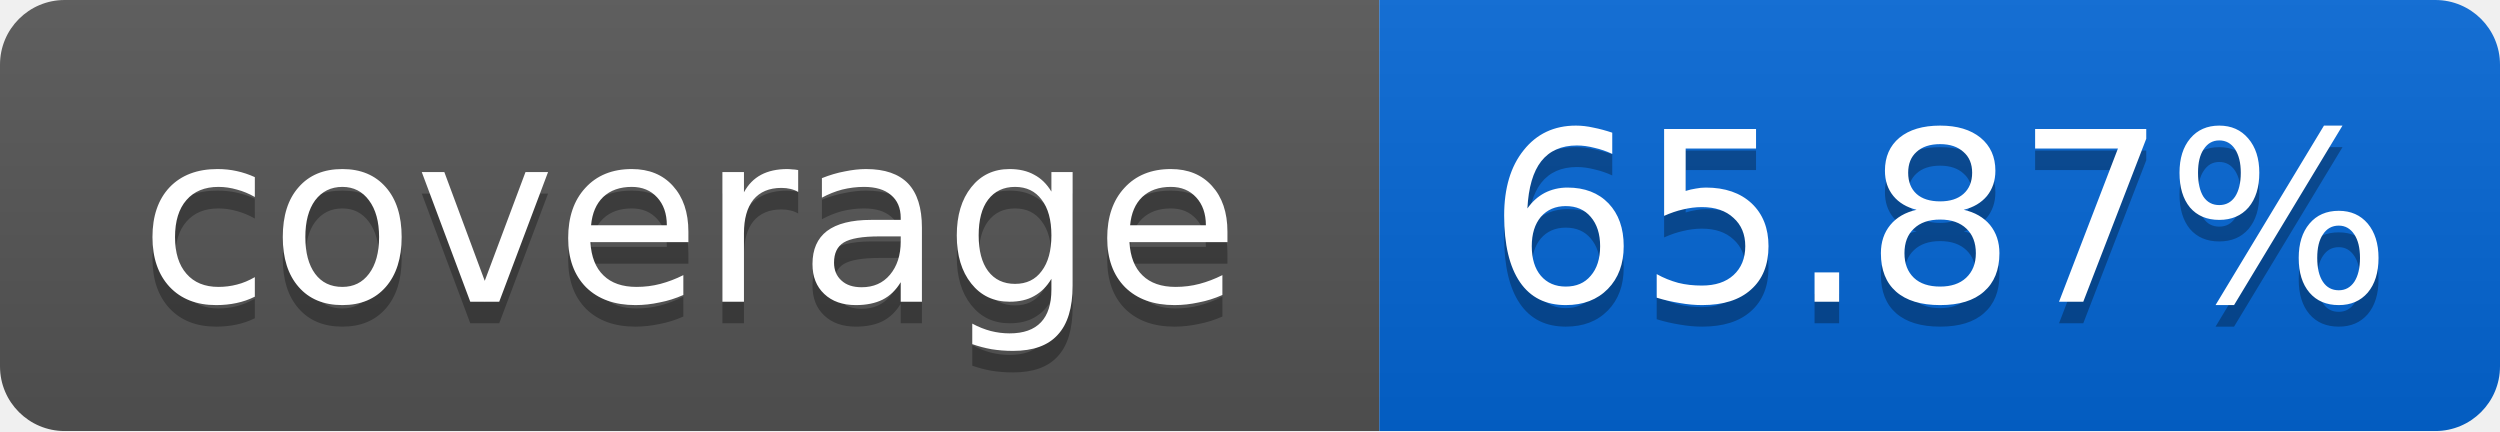
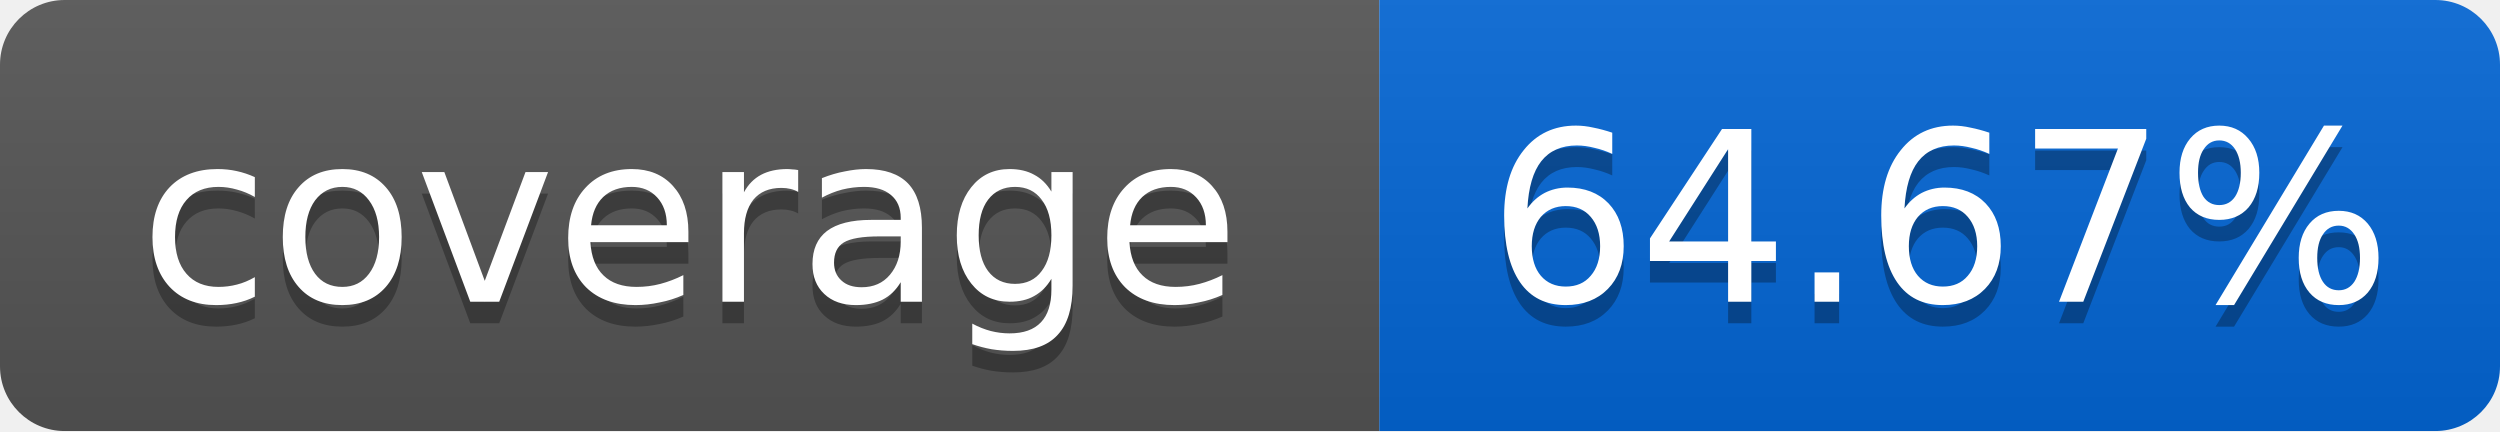
<svg xmlns="http://www.w3.org/2000/svg" width="116" height="20">
  <linearGradient id="smooth" x2="0" y2="100%">
    <stop offset="0" stop-color="#bbb" stop-opacity=".1" />
    <stop offset="1" stop-opacity=".1" />
  </linearGradient>
  <mask id="round">
    <rect width="116" height="20" rx="3" fill="#fff" />
  </mask>
  <g mask="url(#round)">
    <rect width="64" height="20" fill="#555" />
    <rect x="64" width="52" height="20" fill="#0366D6" />
    <rect width="116" height="20" fill="url(#smooth)" />
  </g>
  <g fill="#fff" text-anchor="middle" font-family="DejaVu Sans,Verdana,Geneva,sans-serif" font-size="11">
    <text x="32" y="15" fill="#010101" fill-opacity=".3">coverage</text>
    <text x="32" y="14">coverage</text>
-     <text x="90" y="15" fill="#010101" fill-opacity=".3">65.87%</text>
-     <text x="90" y="14">65.87%</text>
+     <text x="90" y="15" fill="#010101" fill-opacity=".3">64.67%</text>
+     <text x="90" y="14">64.67%</text>
  </g>
</svg>
